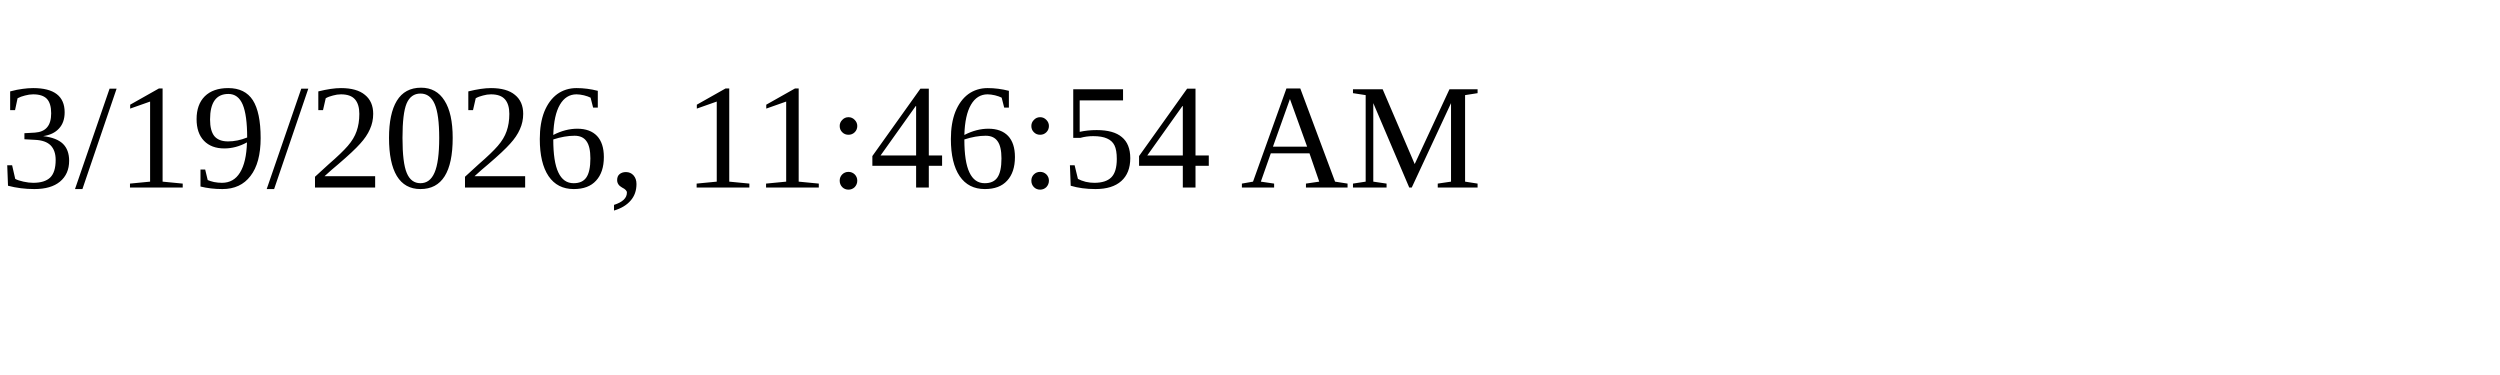
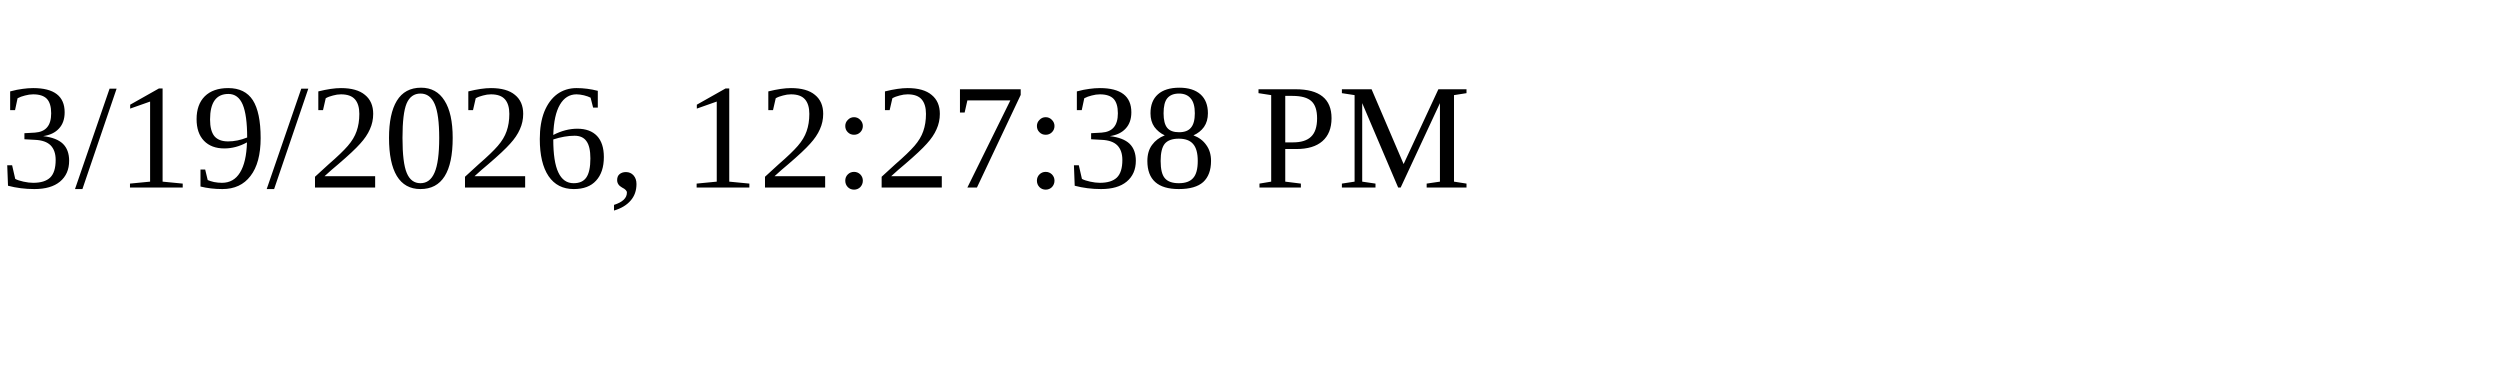
<svg xmlns="http://www.w3.org/2000/svg" height="30" width="200">
-   <text x="0" y="15">3/19/2026, 11:46:54 AM</text>
+   <text x="0" y="15">3/19/2026, 12:27:38 PM</text>
</svg>
